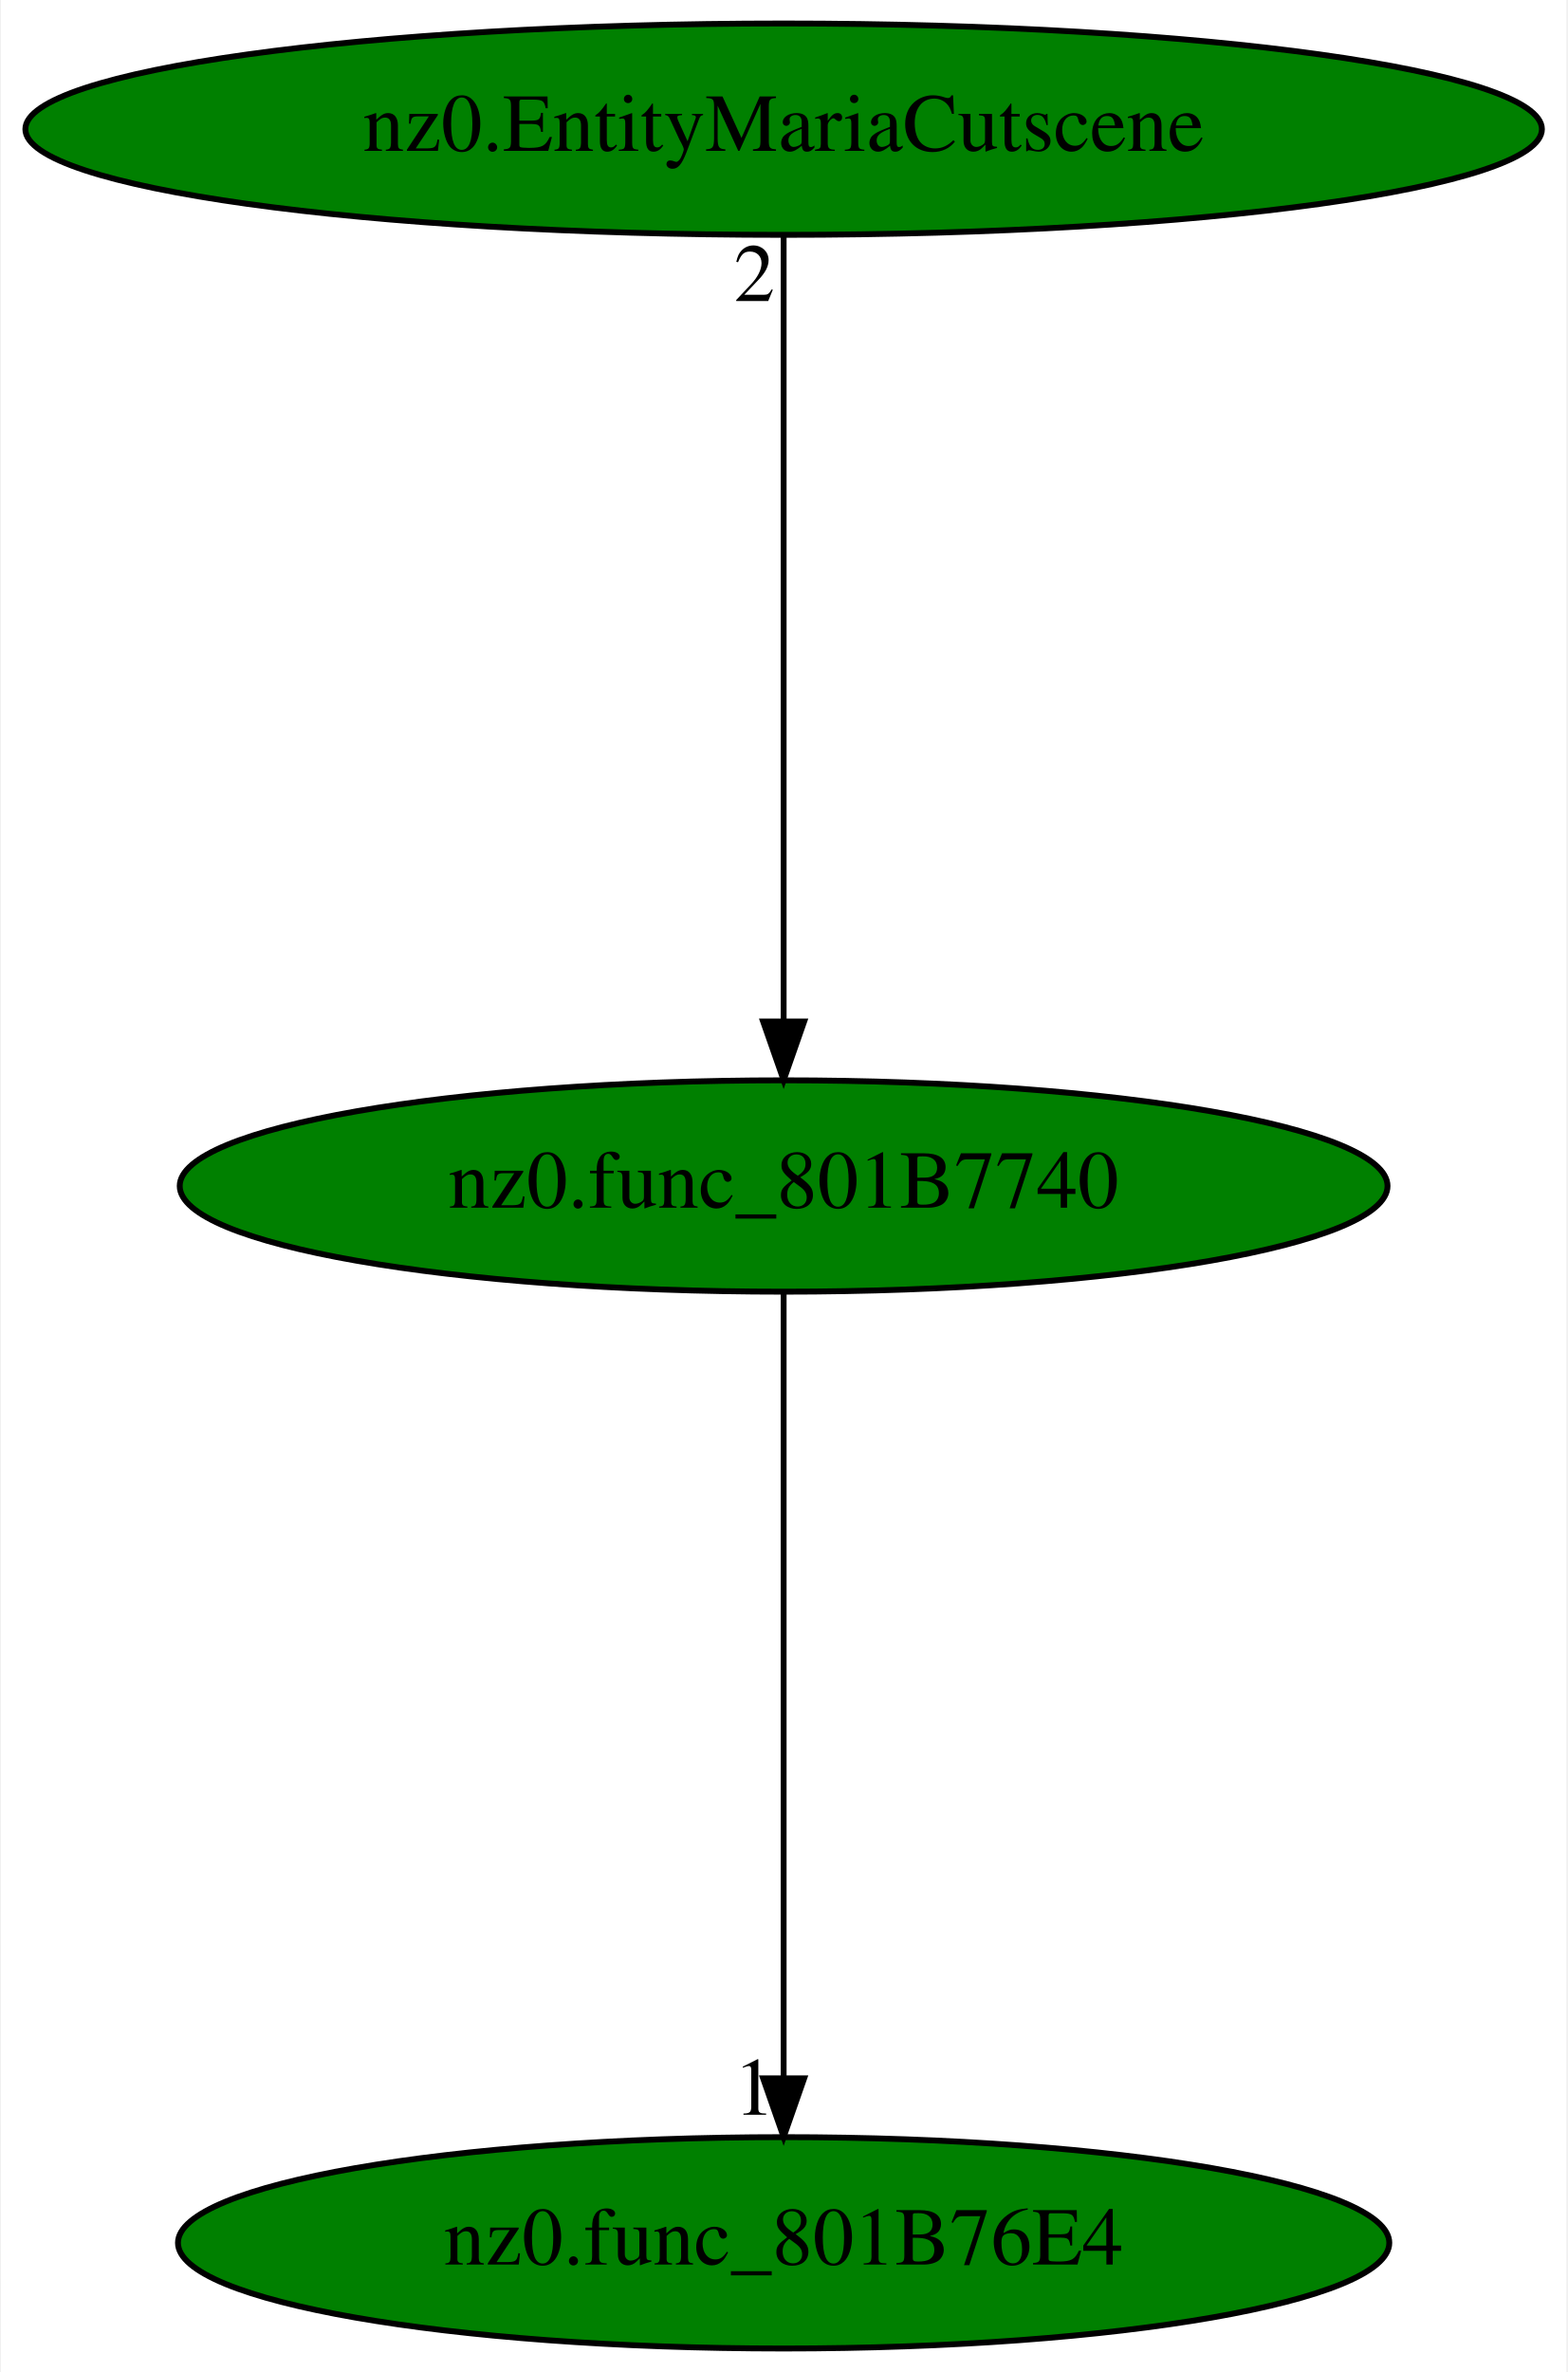
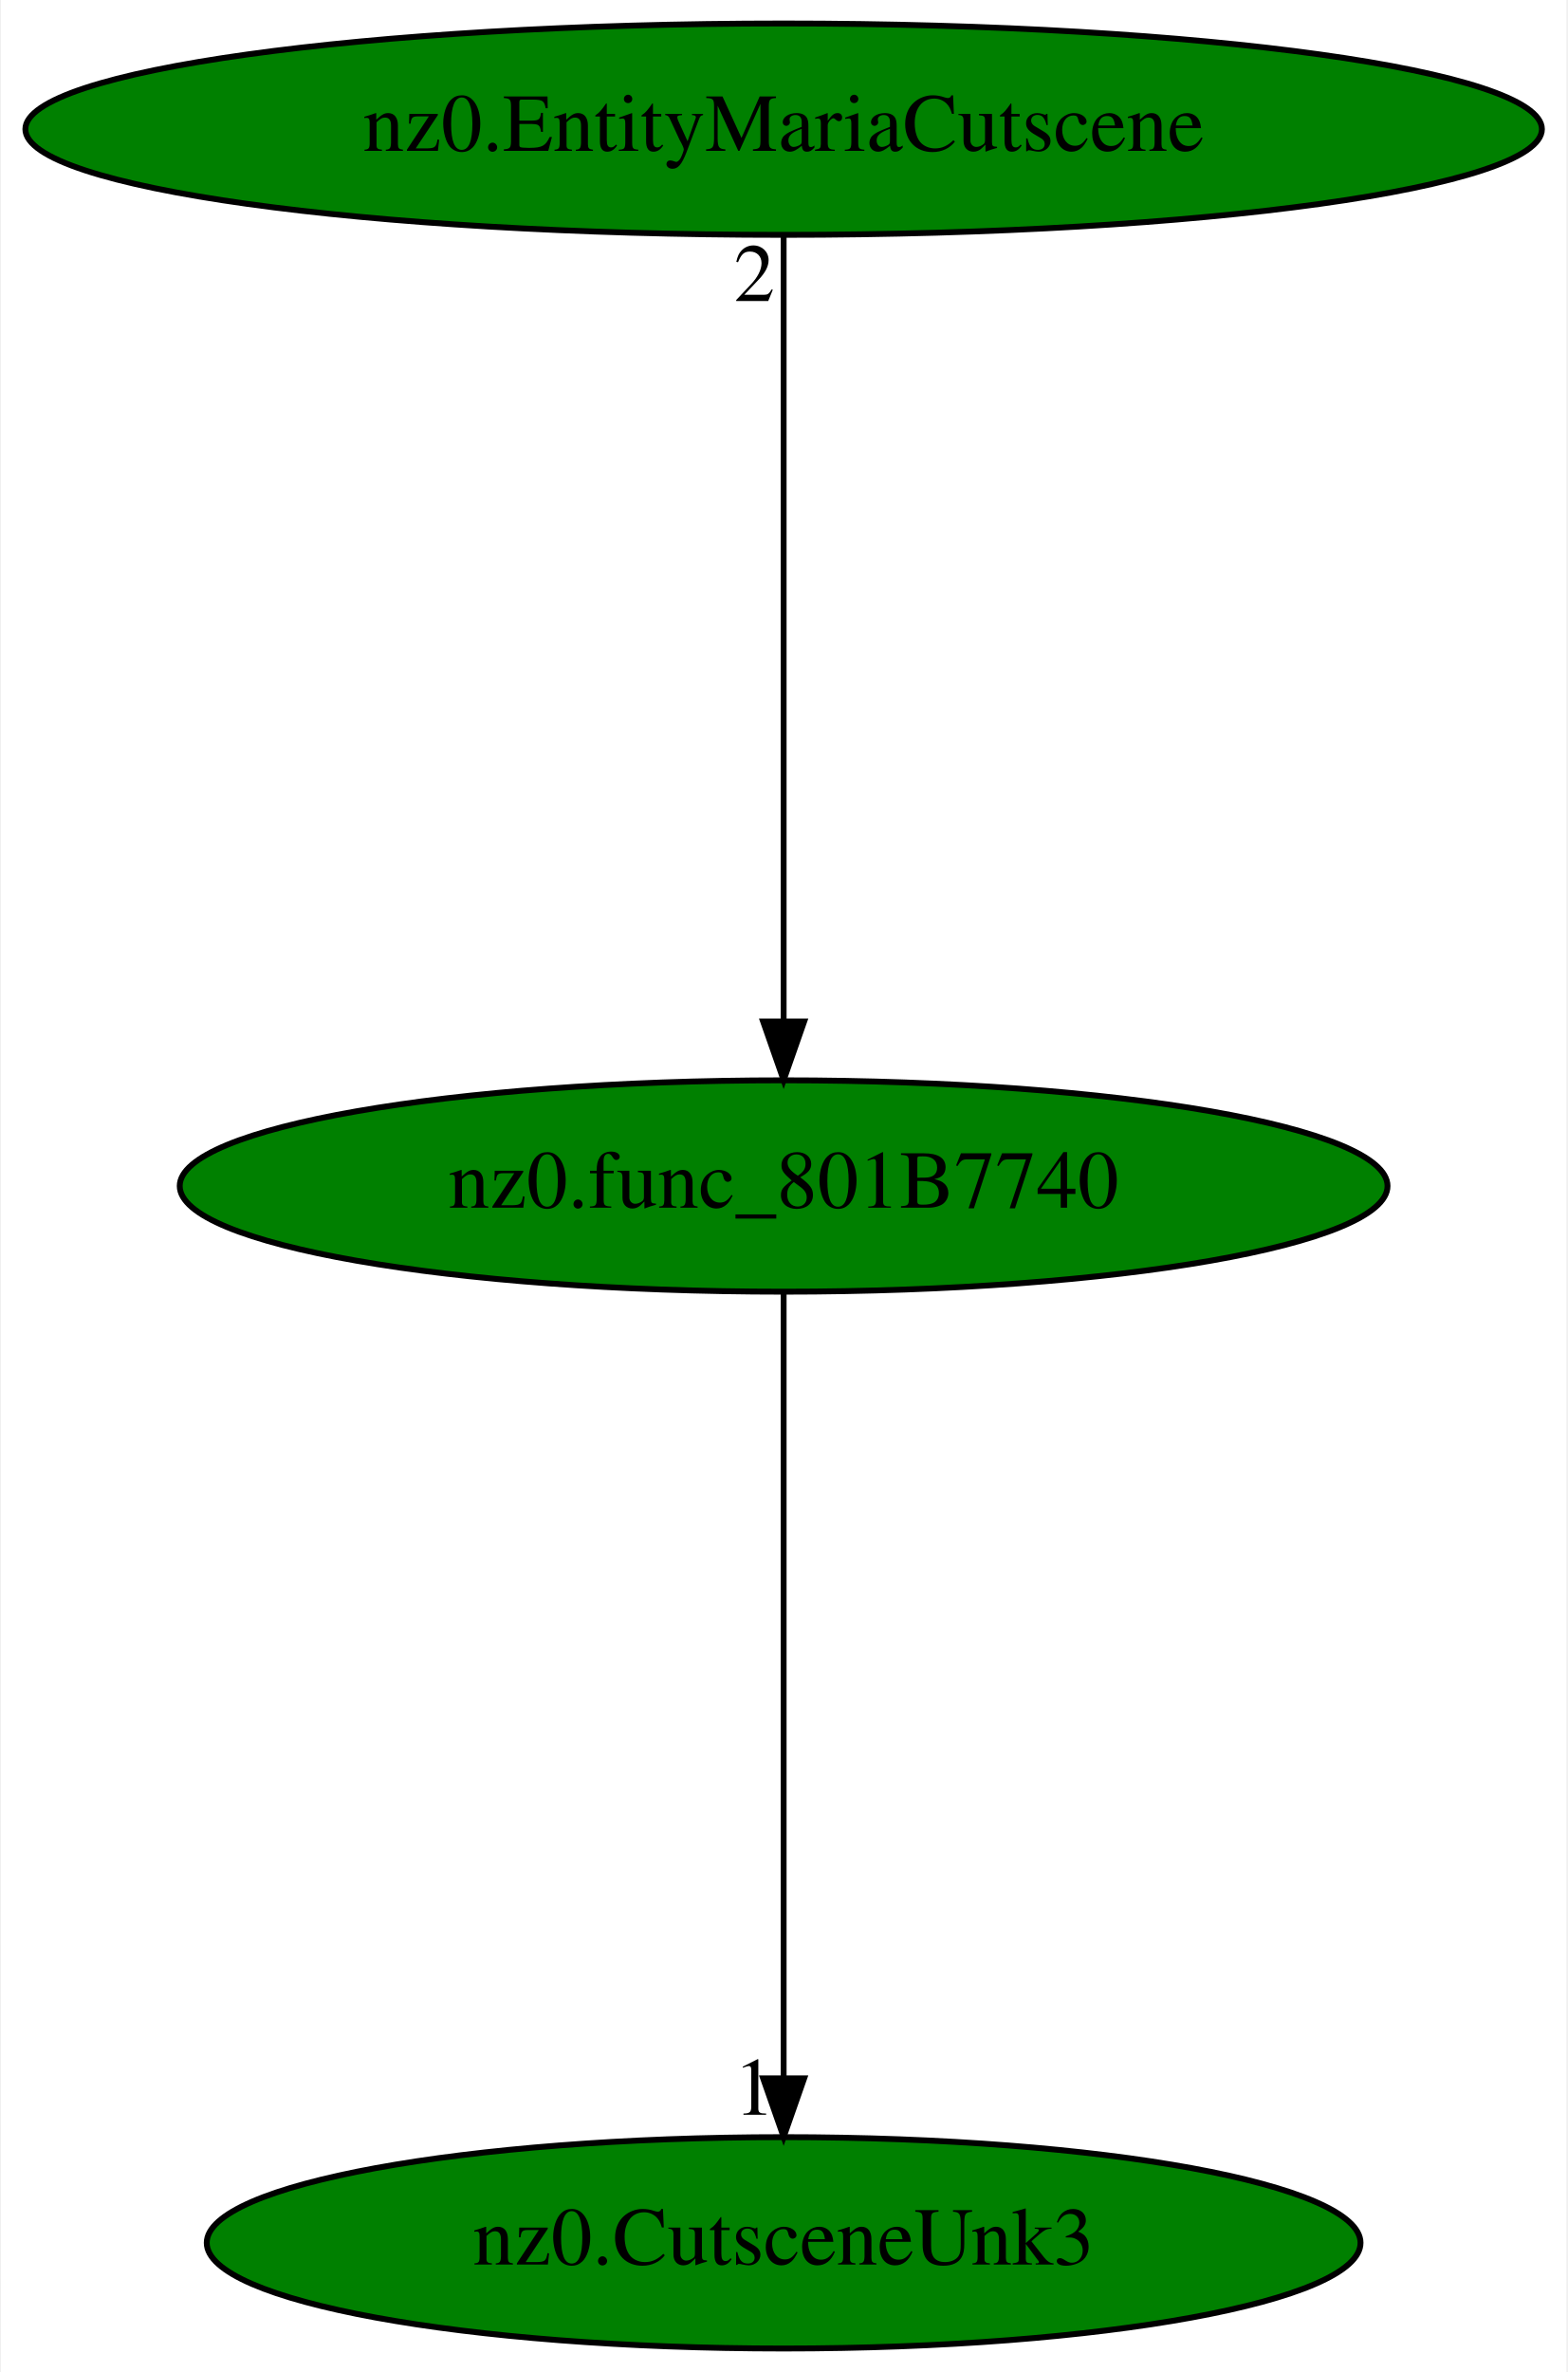
<svg xmlns="http://www.w3.org/2000/svg" xmlns:xlink="http://www.w3.org/1999/xlink" width="267pt" height="404pt" viewBox="0.00 0.00 266.68 404.00">
  <g id="graph0" class="graph" transform="scale(1 1) rotate(0) translate(4 400)">
    <polygon fill="white" stroke="transparent" points="-4,4 -4,-400 262.68,-400 262.68,4 -4,4" />
    <g id="node1" class="node">
      <ellipse fill="green" stroke="black" cx="129.34" cy="-198" rx="102.88" ry="18" />
      <text text-anchor="middle" x="129.34" y="-194.3" font-family="Times,serif" font-size="14.00">nz0.func_801B7740</text>
    </g>
    <g id="node2" class="node">
      <g id="a_node2">
-         <a xlink:href="nz0.func_801B76E4.svg" xlink:title="nz0.func_801B76E4">
-           <ellipse fill="green" stroke="black" cx="129.34" cy="-18" rx="103.18" ry="18" />
-           <text text-anchor="middle" x="129.34" y="-14.3" font-family="Times,serif" font-size="14.00">nz0.func_801B76E4</text>
+         <a xlink:href="nz0.CutsceneUnk3.svg" xlink:title="nz0.CutsceneUnk3">
+           <ellipse fill="green" stroke="black" cx="129.34" cy="-18" rx="98.28" ry="18" />
+           <text text-anchor="middle" x="129.34" y="-14.3" font-family="Times,serif" font-size="14.00">nz0.CutsceneUnk3</text>
        </a>
      </g>
    </g>
    <g id="edge1" class="edge">
      <path fill="none" stroke="black" d="M129.34,-179.93C129.34,-148.97 129.34,-83.3 129.34,-46.13" />
      <polygon fill="black" stroke="black" points="132.84,-46.02 129.34,-36.02 125.84,-46.02 132.84,-46.02" />
      <text text-anchor="middle" x="124.34" y="-39.82" font-family="Times,serif" font-size="14.00">1</text>
    </g>
    <g id="node3" class="node">
      <g id="a_node3">
        <a xlink:href="nz0.EntityMariaCutscene.svg" xlink:title="nz0.EntityMariaCutscene">
          <ellipse fill="green" stroke="black" cx="129.34" cy="-378" rx="129.18" ry="18" />
          <text text-anchor="middle" x="129.34" y="-374.3" font-family="Times,serif" font-size="14.00">nz0.EntityMariaCutscene</text>
        </a>
      </g>
    </g>
    <g id="edge2" class="edge">
      <path fill="none" stroke="black" d="M129.34,-359.93C129.34,-328.97 129.34,-263.3 129.34,-226.13" />
      <polygon fill="black" stroke="black" points="132.84,-226.02 129.34,-216.02 125.84,-226.02 132.84,-226.02" />
      <text text-anchor="middle" x="124.34" y="-348.73" font-family="Times,serif" font-size="14.00">2</text>
    </g>
  </g>
</svg>
